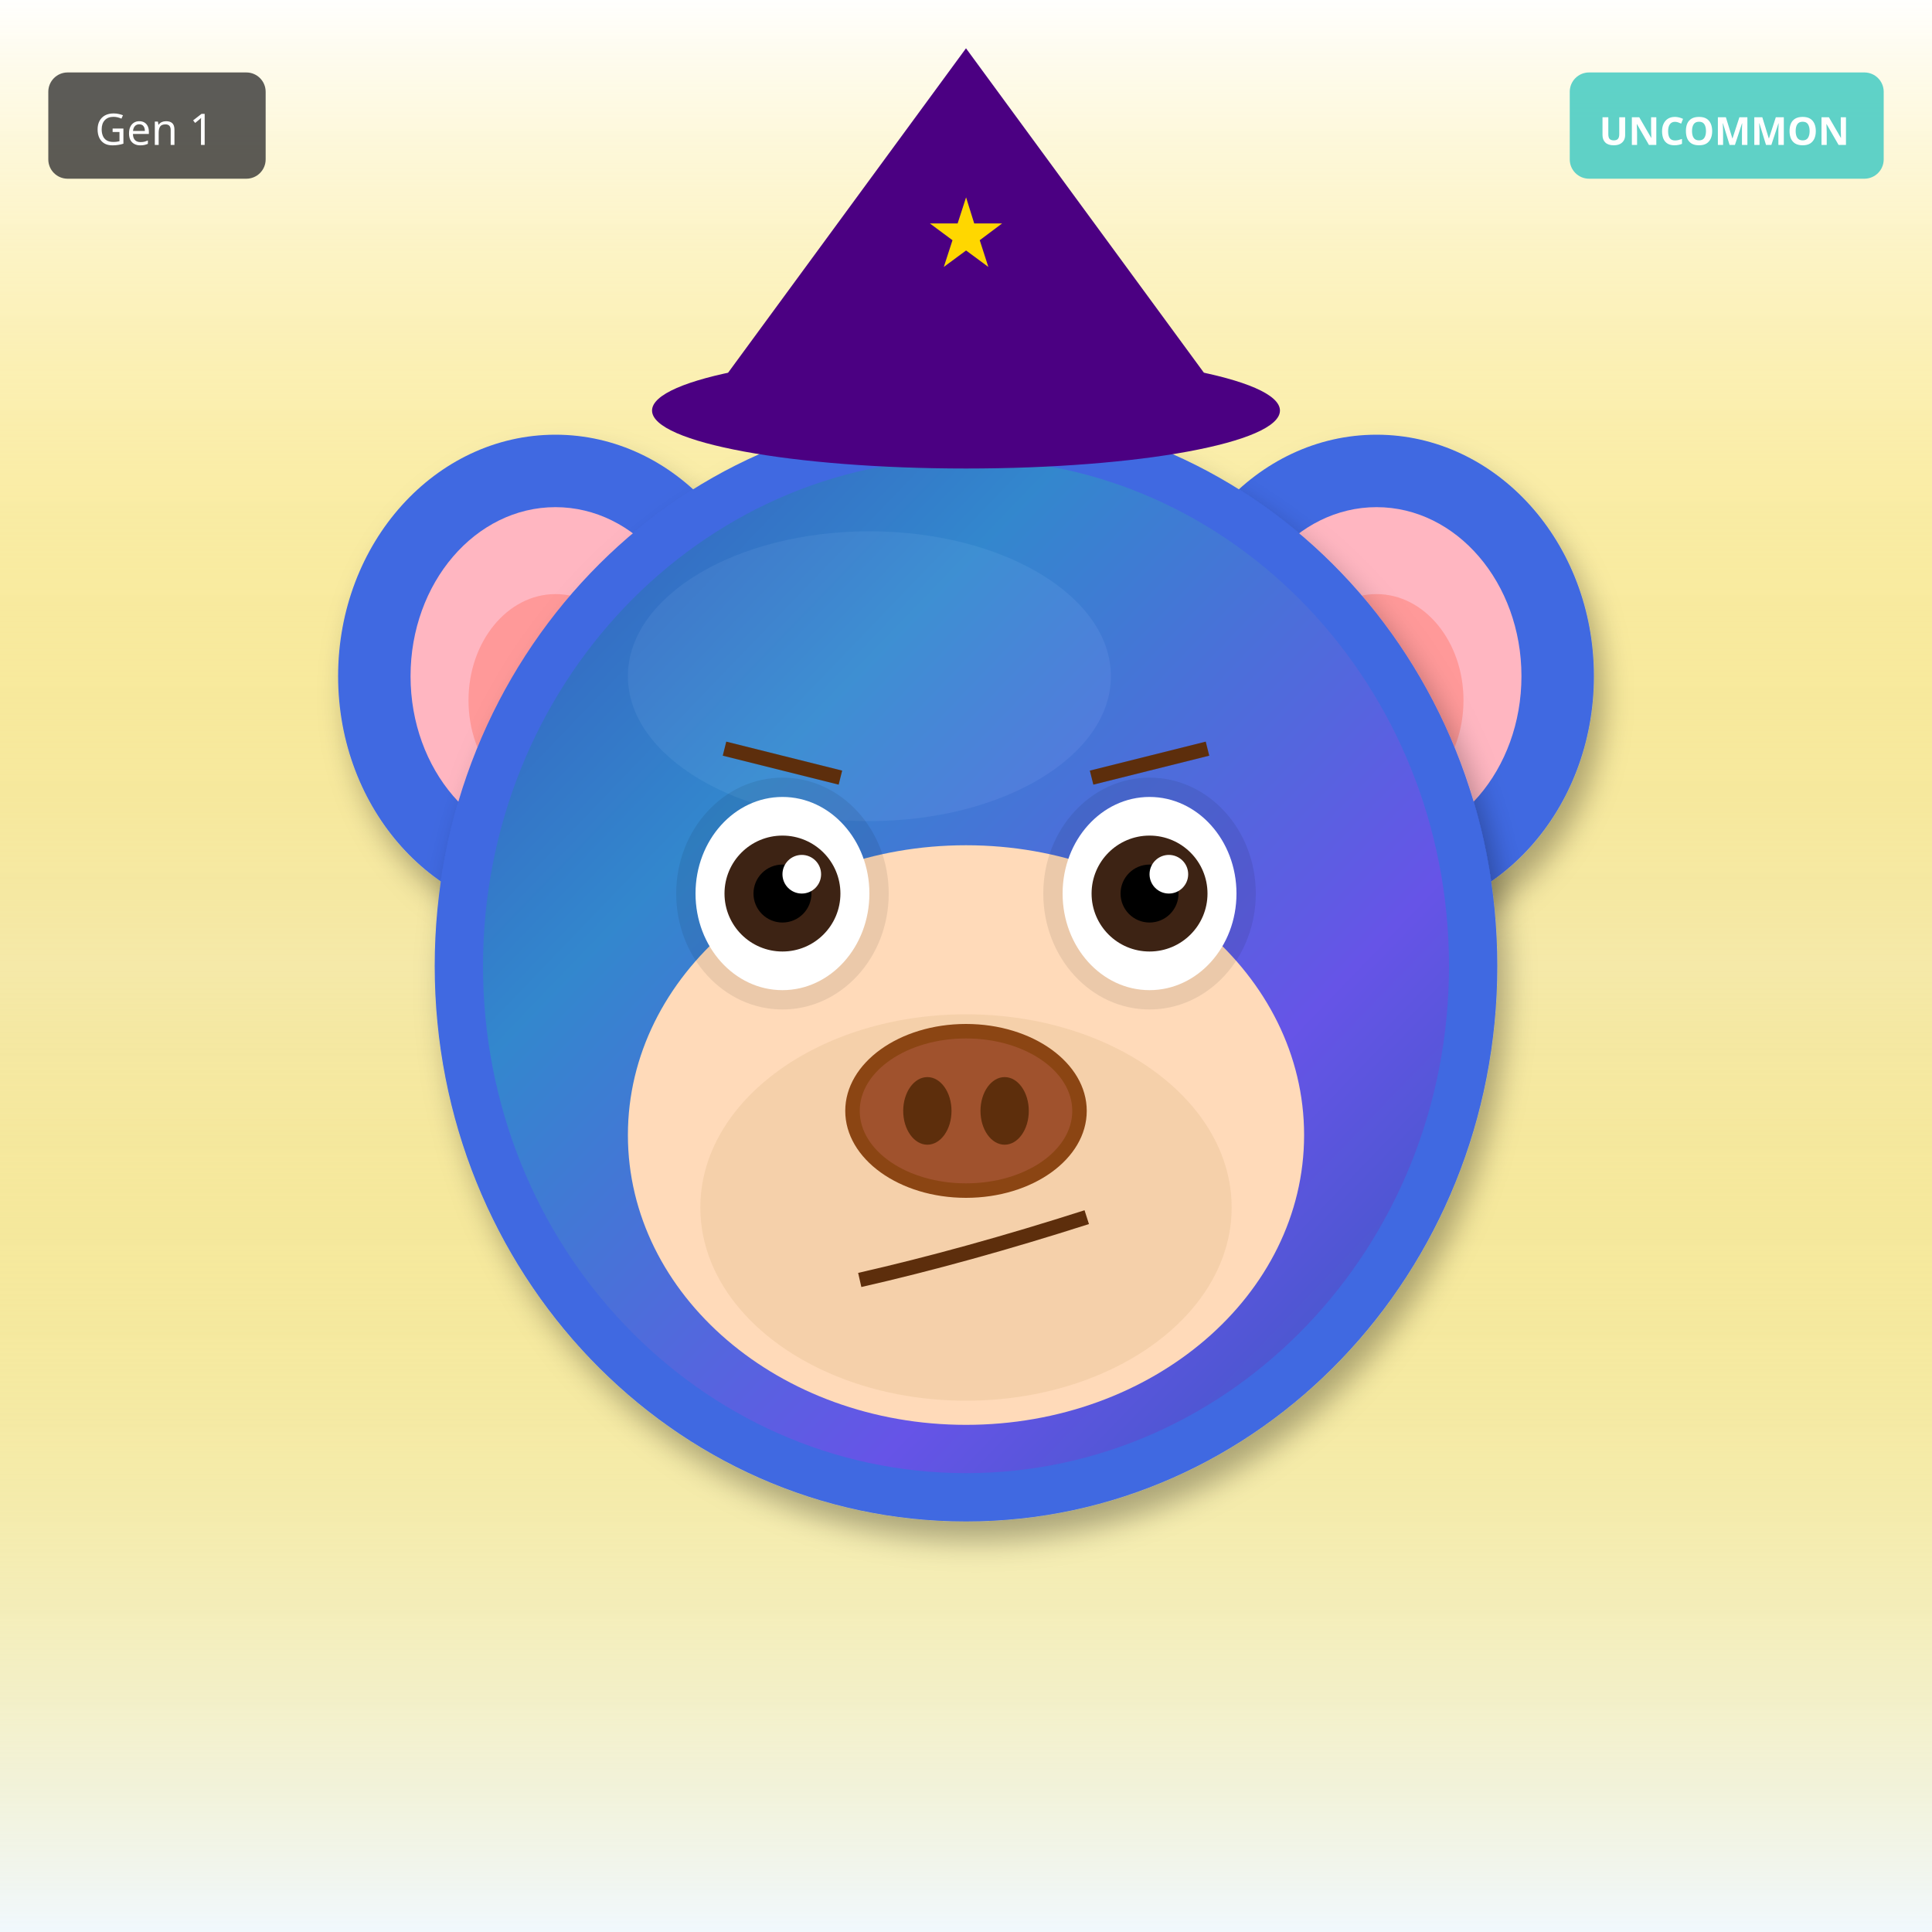
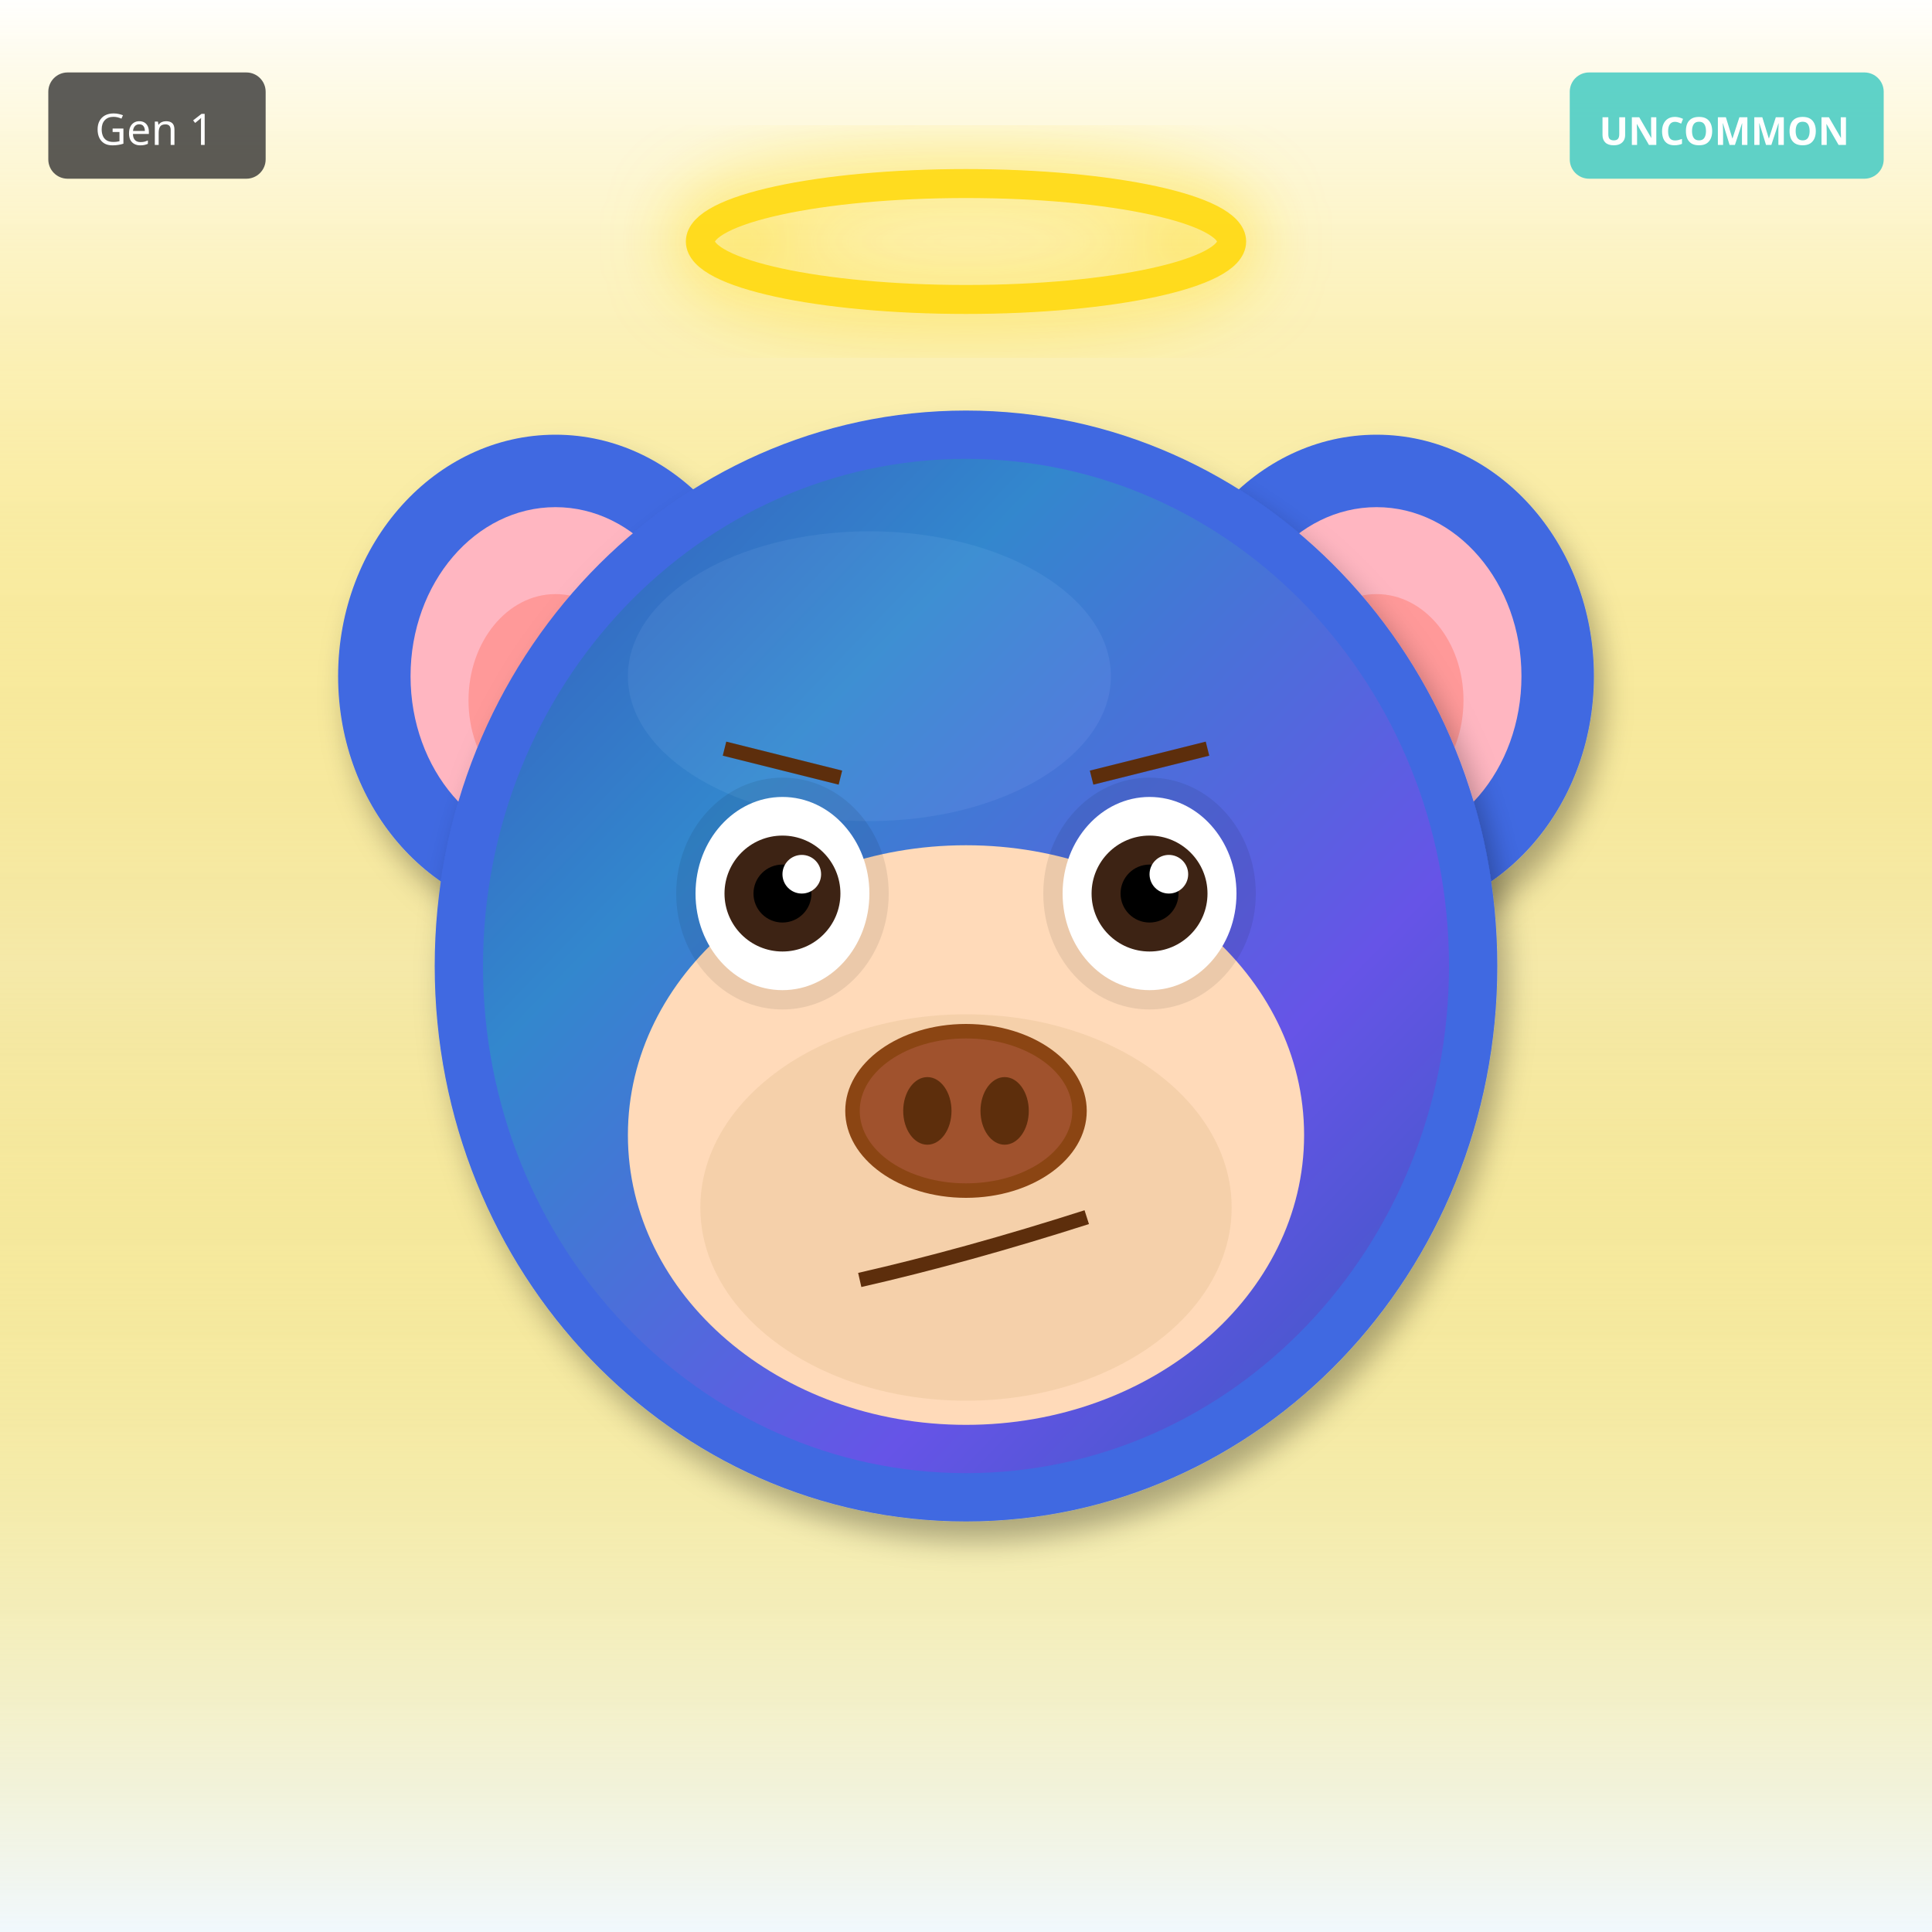
<svg xmlns="http://www.w3.org/2000/svg" width="400" height="400" viewBox="0 0 400 400">
  <defs>
    <filter id="shadow" x="-20%" y="-20%" width="140%" height="140%">
      <feDropShadow dx="2" dy="4" stdDeviation="3" flood-opacity="0.3" />
    </filter>
    <filter id="glow" x="-50%" y="-50%" width="200%" height="200%">
      <feGaussianBlur stdDeviation="8" result="blur" />
      <feMerge>
        <feMergeNode in="blur" />
        <feMergeNode in="SourceGraphic" />
      </feMerge>
    </filter>
    <linearGradient id="rainbow-body" x1="0%" y1="0%" x2="100%" y2="100%">
      <stop offset="0%" stop-color="#FF6B6B" />
      <stop offset="25%" stop-color="#FFE66D" />
      <stop offset="50%" stop-color="#4ECDC4" />
      <stop offset="75%" stop-color="#45B7D1" />
      <stop offset="100%" stop-color="#DDA0DD" />
    </linearGradient>
    <radialGradient id="galaxy-body" cx="30%" cy="30%">
      <stop offset="0%" stop-color="#E6E6FA" />
      <stop offset="50%" stop-color="#9370DB" />
      <stop offset="100%" stop-color="#1A0033" />
    </radialGradient>
    <linearGradient id="holo-body" x1="0%" y1="0%" x2="100%" y2="100%">
      <stop offset="0%" stop-color="#FF00FF" />
      <stop offset="50%" stop-color="#00FFFF" />
      <stop offset="100%" stop-color="#FFFF00" />
    </linearGradient>
    <linearGradient id="sky-gradient" x1="0%" y1="0%" x2="0%" y2="100%">
      <stop offset="0%" stop-color="#87CEEB" />
      <stop offset="100%" stop-color="#E0F4FF" />
    </linearGradient>
    <linearGradient id="grass-gradient" x1="0%" y1="0%" x2="0%" y2="100%">
      <stop offset="0%" stop-color="#90EE90" />
      <stop offset="100%" stop-color="#228B22" />
    </linearGradient>
    <linearGradient id="sunset-gradient" x1="0%" y1="0%" x2="0%" y2="100%">
      <stop offset="0%" stop-color="#FF6B6B" />
      <stop offset="50%" stop-color="#FFE66D" />
      <stop offset="100%" stop-color="#4ECDC4" />
    </linearGradient>
    <linearGradient id="aurora-gradient" x1="0%" y1="0%" x2="100%" y2="100%">
      <stop offset="0%" stop-color="#0D1B2A" />
      <stop offset="30%" stop-color="#00FF7F" />
      <stop offset="70%" stop-color="#FF00FF" />
      <stop offset="100%" stop-color="#0D1B2A" />
    </linearGradient>
    <radialGradient id="multiverse-gradient" cx="50%" cy="50%">
      <stop offset="0%" stop-color="#FFD700" />
      <stop offset="40%" stop-color="#FF00FF" />
      <stop offset="70%" stop-color="#00FFFF" />
      <stop offset="100%" stop-color="#000" />
    </radialGradient>
    <linearGradient id="rift-gradient" x1="0%" y1="0%" x2="100%" y2="100%">
      <stop offset="0%" stop-color="#000" />
      <stop offset="30%" stop-color="#9400D3" />
      <stop offset="50%" stop-color="#00FFFF" />
      <stop offset="70%" stop-color="#9400D3" />
      <stop offset="100%" stop-color="#000" />
    </linearGradient>
    <linearGradient id="heaven-gradient" x1="0%" y1="0%" x2="0%" y2="100%">
      <stop offset="0%" stop-color="#FFF" />
      <stop offset="50%" stop-color="#FFD700" stop-opacity="0.3" />
      <stop offset="100%" stop-color="#F0F8FF" />
    </linearGradient>
    <clipPath id="head-clip">
      <ellipse cx="200" cy="200" rx="110" ry="115" />
    </clipPath>
  </defs>
  <rect width="400" height="400" fill="url(#heaven-gradient)" />
  <ellipse cx="115" cy="140" rx="45" ry="50" fill="#4169E1" filter="url(#shadow)" />
  <ellipse cx="115" cy="140" rx="30" ry="35" fill="#FFB6C1" />
  <ellipse cx="115" cy="145" rx="18" ry="22" fill="#FF9999" />
  <ellipse cx="285" cy="140" rx="45" ry="50" fill="#4169E1" filter="url(#shadow)" />
  <ellipse cx="285" cy="140" rx="30" ry="35" fill="#FFB6C1" />
  <ellipse cx="285" cy="145" rx="18" ry="22" fill="#FF9999" />
  <ellipse cx="200" cy="200" rx="110" ry="115" fill="#4169E1" filter="url(#shadow)" />
  <ellipse cx="180" cy="140" rx="50" ry="30" fill="#6B8BF5" opacity="0.3" />
  <g clip-path="url(#head-clip)">
    <ellipse cx="200" cy="200" rx="100" ry="105" fill="url(#aurora-gradient)" opacity="0.2" />
  </g>
  <ellipse cx="200" cy="235" rx="70" ry="60" fill="#FFDAB9" />
  <ellipse cx="200" cy="250" rx="55" ry="40" fill="#DEB887" opacity="0.3" />
  <ellipse cx="162" cy="185" rx="22" ry="24" fill="#000" opacity="0.08" />
  <ellipse cx="238" cy="185" rx="22" ry="24" fill="#000" opacity="0.08" />
  <ellipse cx="162" cy="185" rx="18" ry="20" fill="white" />
  <circle cx="162" cy="185" r="12" fill="#3D2314" />
  <circle cx="162" cy="185" r="6" fill="#000" />
  <circle cx="166" cy="181" r="4" fill="white" />
  <ellipse cx="238" cy="185" rx="18" ry="20" fill="white" />
  <circle cx="238" cy="185" r="12" fill="#3D2314" />
  <circle cx="238" cy="185" r="6" fill="#000" />
  <circle cx="242" cy="181" r="4" fill="white" />
  <g>
    <ellipse cx="200" cy="230" rx="25" ry="18" fill="#8B4513" />
    <ellipse cx="200" cy="230" rx="22" ry="15" fill="#A0522D" />
    <ellipse cx="192" cy="230" rx="5" ry="7" fill="#5D2E0C" />
    <ellipse cx="208" cy="230" rx="5" ry="7" fill="#5D2E0C" />
  </g>
  <path d="M178 265 Q200 260 225 252" stroke="#5D2E0C" stroke-width="3" fill="none" />
  <line x1="150" y1="155" x2="174" y2="161" stroke="#5D2E0C" stroke-width="3" />
  <line x1="226" y1="161" x2="250" y2="155" stroke="#5D2E0C" stroke-width="3" />
-   <polygon points="200,10 145,85 255,85" fill="#4B0082" />
-   <ellipse cx="200" cy="85" rx="65" ry="12" fill="#4B0082" />
-   <text x="200" y="55" font-size="20" fill="#FFD700" text-anchor="middle">★</text>
+   <ellipse cx="200" cy="50" rx="55" ry="12" fill="none" stroke="#FFD700" stroke-width="6" opacity="0.85" filter="url(#glow)" />
  <g transform="translate(325, 15)">
    <rect width="65" height="22" rx="4" fill="#4ECDC4" opacity="0.9" />
    <text x="32" y="15" font-size="8" fill="#FFF" text-anchor="middle" font-family="sans-serif" font-weight="bold">UNCOMMON</text>
  </g>
  <g transform="translate(10, 15)">
    <rect width="45" height="22" rx="4" fill="#333" opacity="0.8" />
    <text x="22" y="15" font-size="9" fill="#FFF" text-anchor="middle" font-family="sans-serif">Gen 1</text>
  </g>
</svg>
